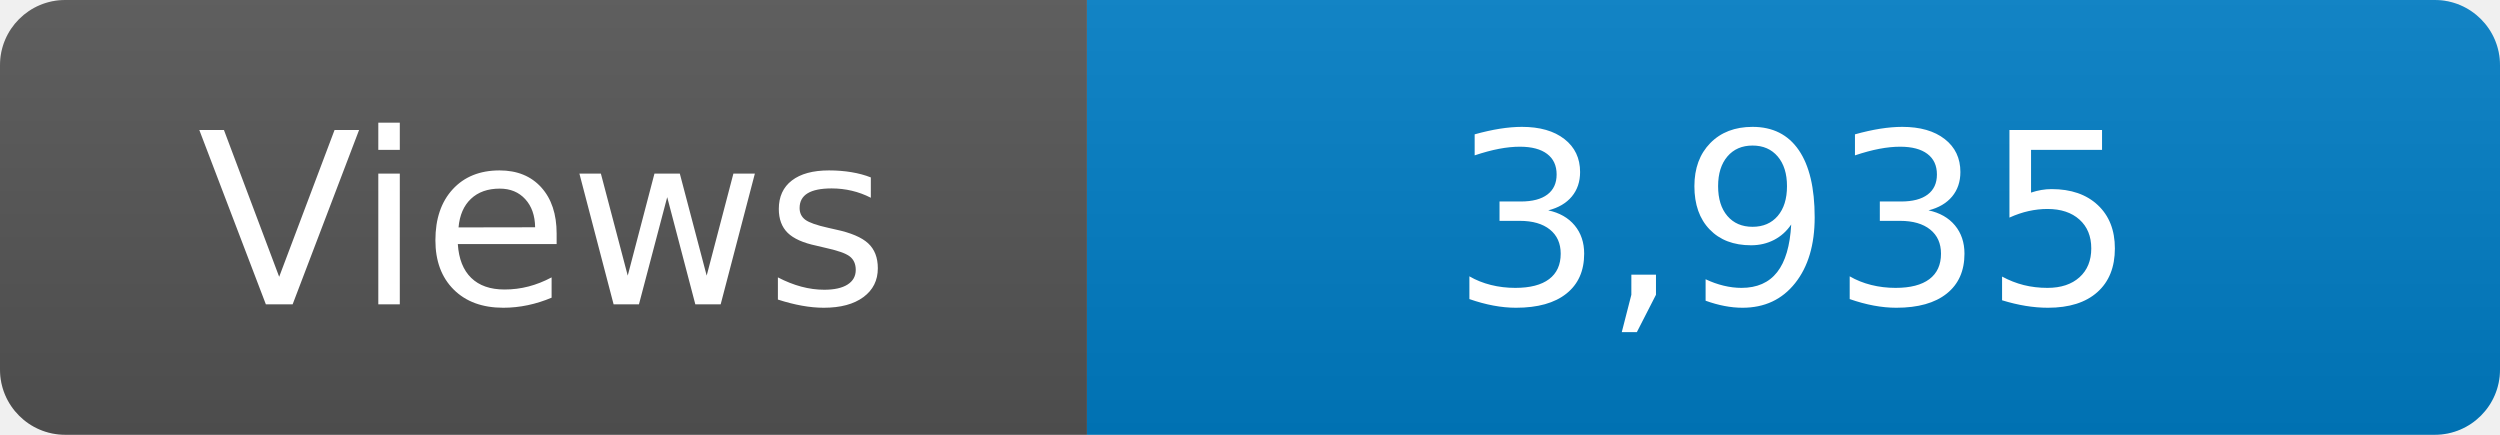
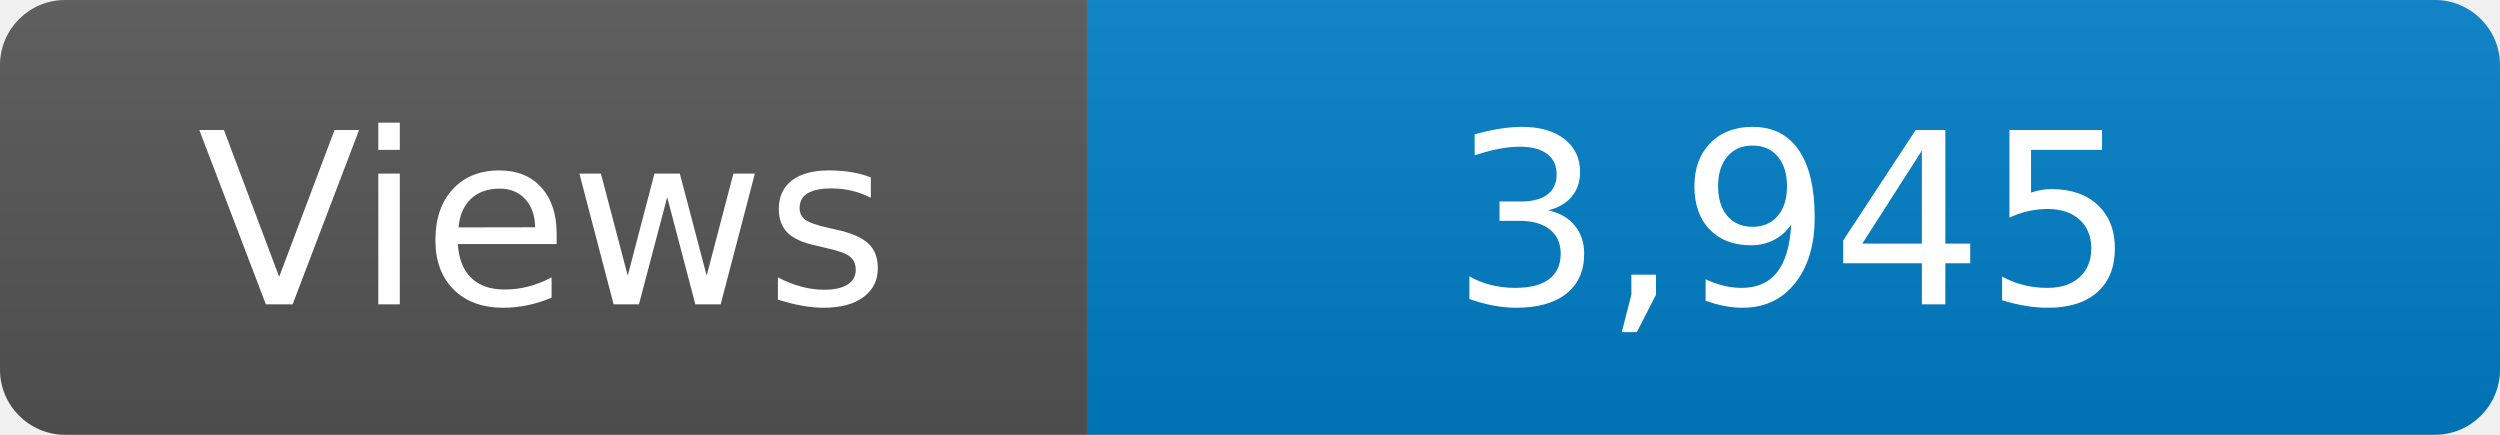
<svg xmlns="http://www.w3.org/2000/svg" width="115" height="20" role="img" aria-label="Maintained?: yes">
  <linearGradient id="s" x2="0" y2="100%">
    <stop offset="0" stop-color="#bbb" stop-opacity=".1" />
    <stop offset="1" stop-opacity=".1" />
  </linearGradient>
  <clipPath id="r">
    <rect width="115" height="20" rx="3" fill="#fff" />
  </clipPath>
  <g clip-path="url(#r)">
    <rect width="50" height="20" fill="#555" />
    <rect x="50" width="160" height="20" fill="#007ec6" />
    <rect width="115" height="20" fill="url(#s)" />
  </g>
  <g fill="#fff" text-anchor="middle" font-family="Verdana,Geneva,DejaVu Sans,sans-serif" font-size="110">
    <text x="250" y="140" transform="scale(.1)" fill="#fff">Views</text>
-     <text x="825" y="140" transform="scale(.1)" fill="#fff">3,935</text>
+     <text x="825" y="140" transform="scale(.1)" fill="#fff">3,945</text>
  </g>
</svg>
